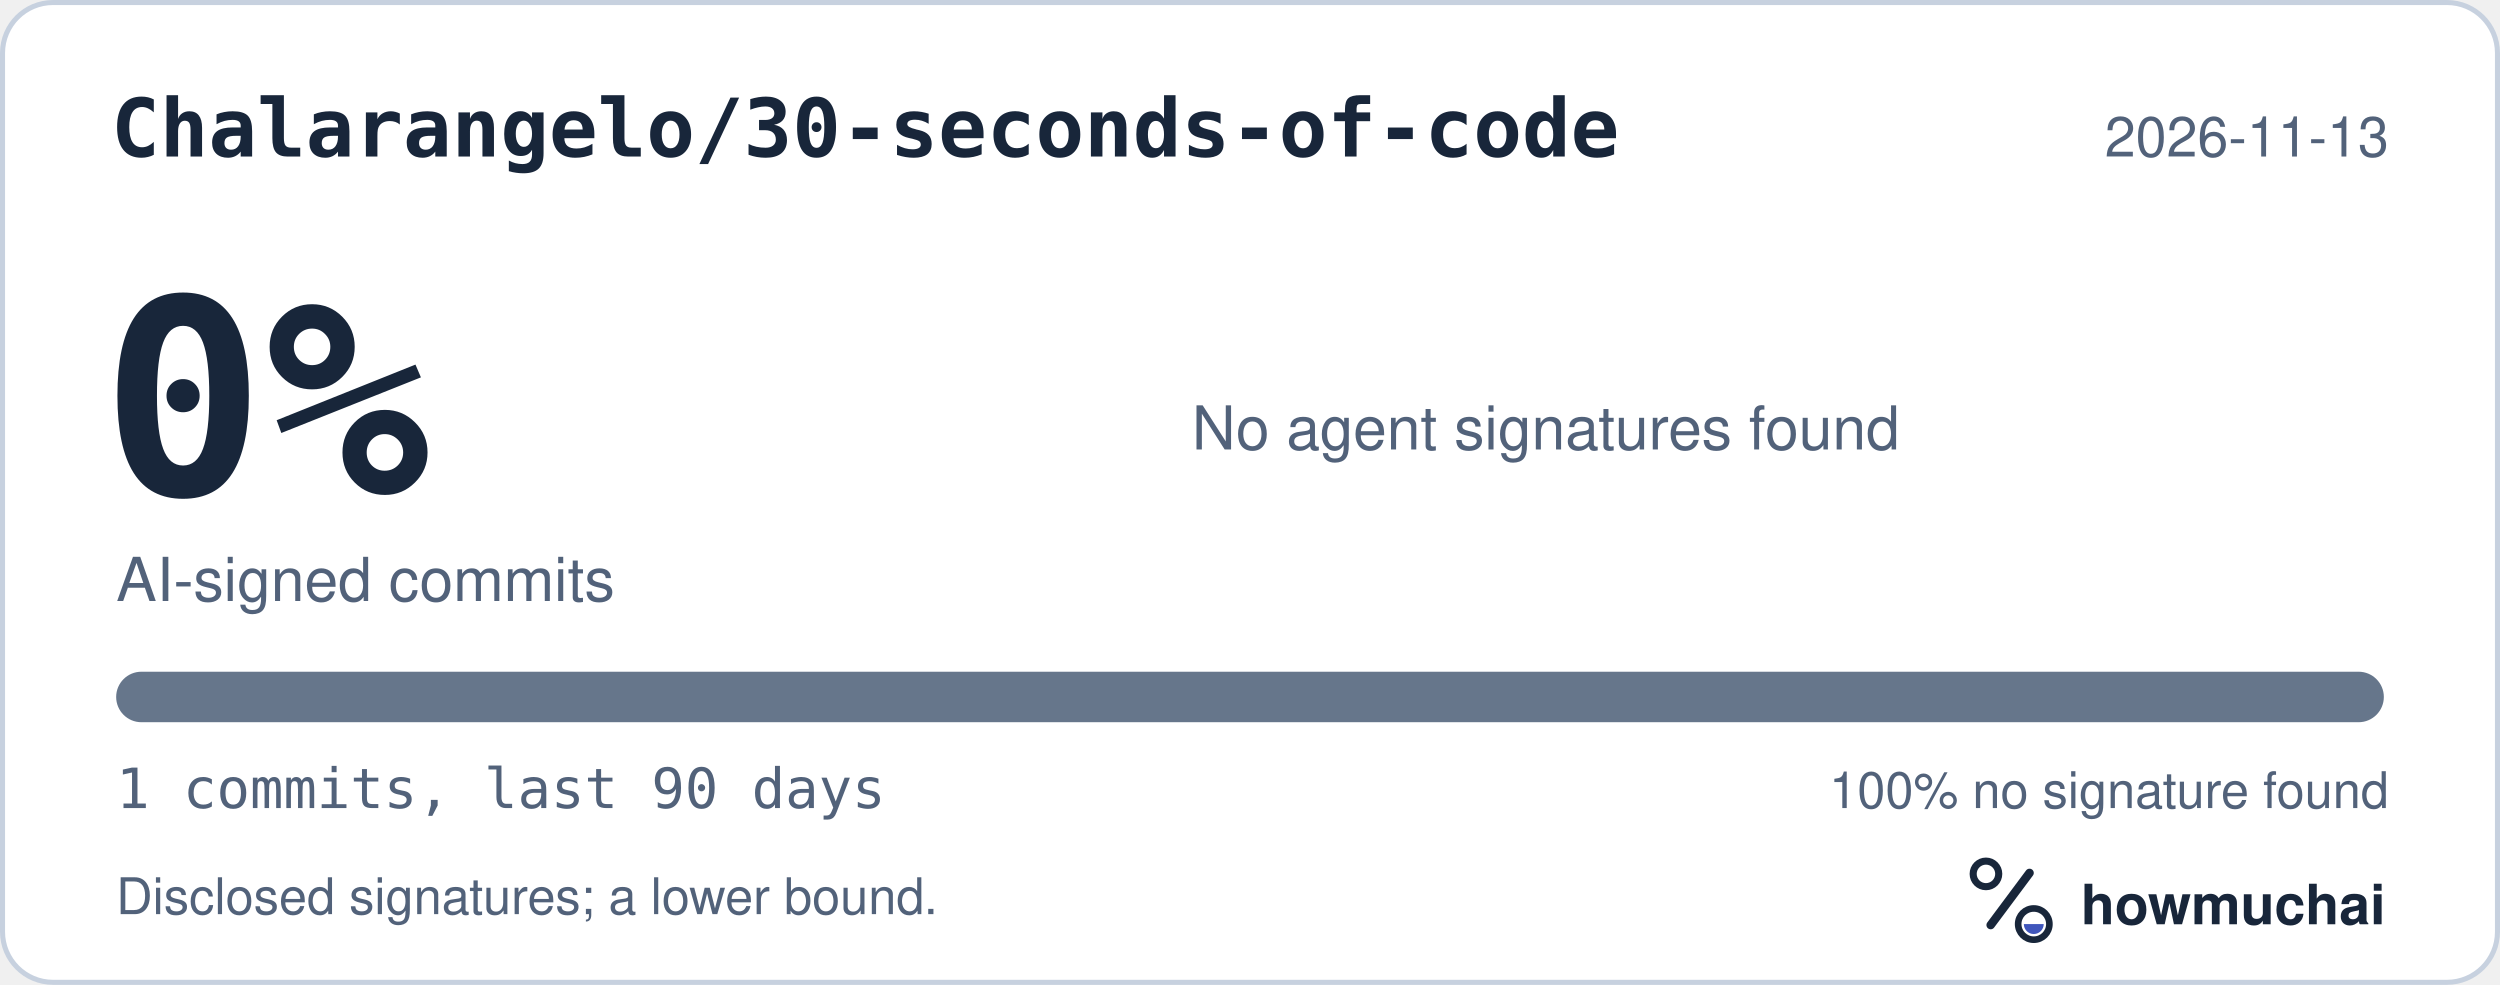
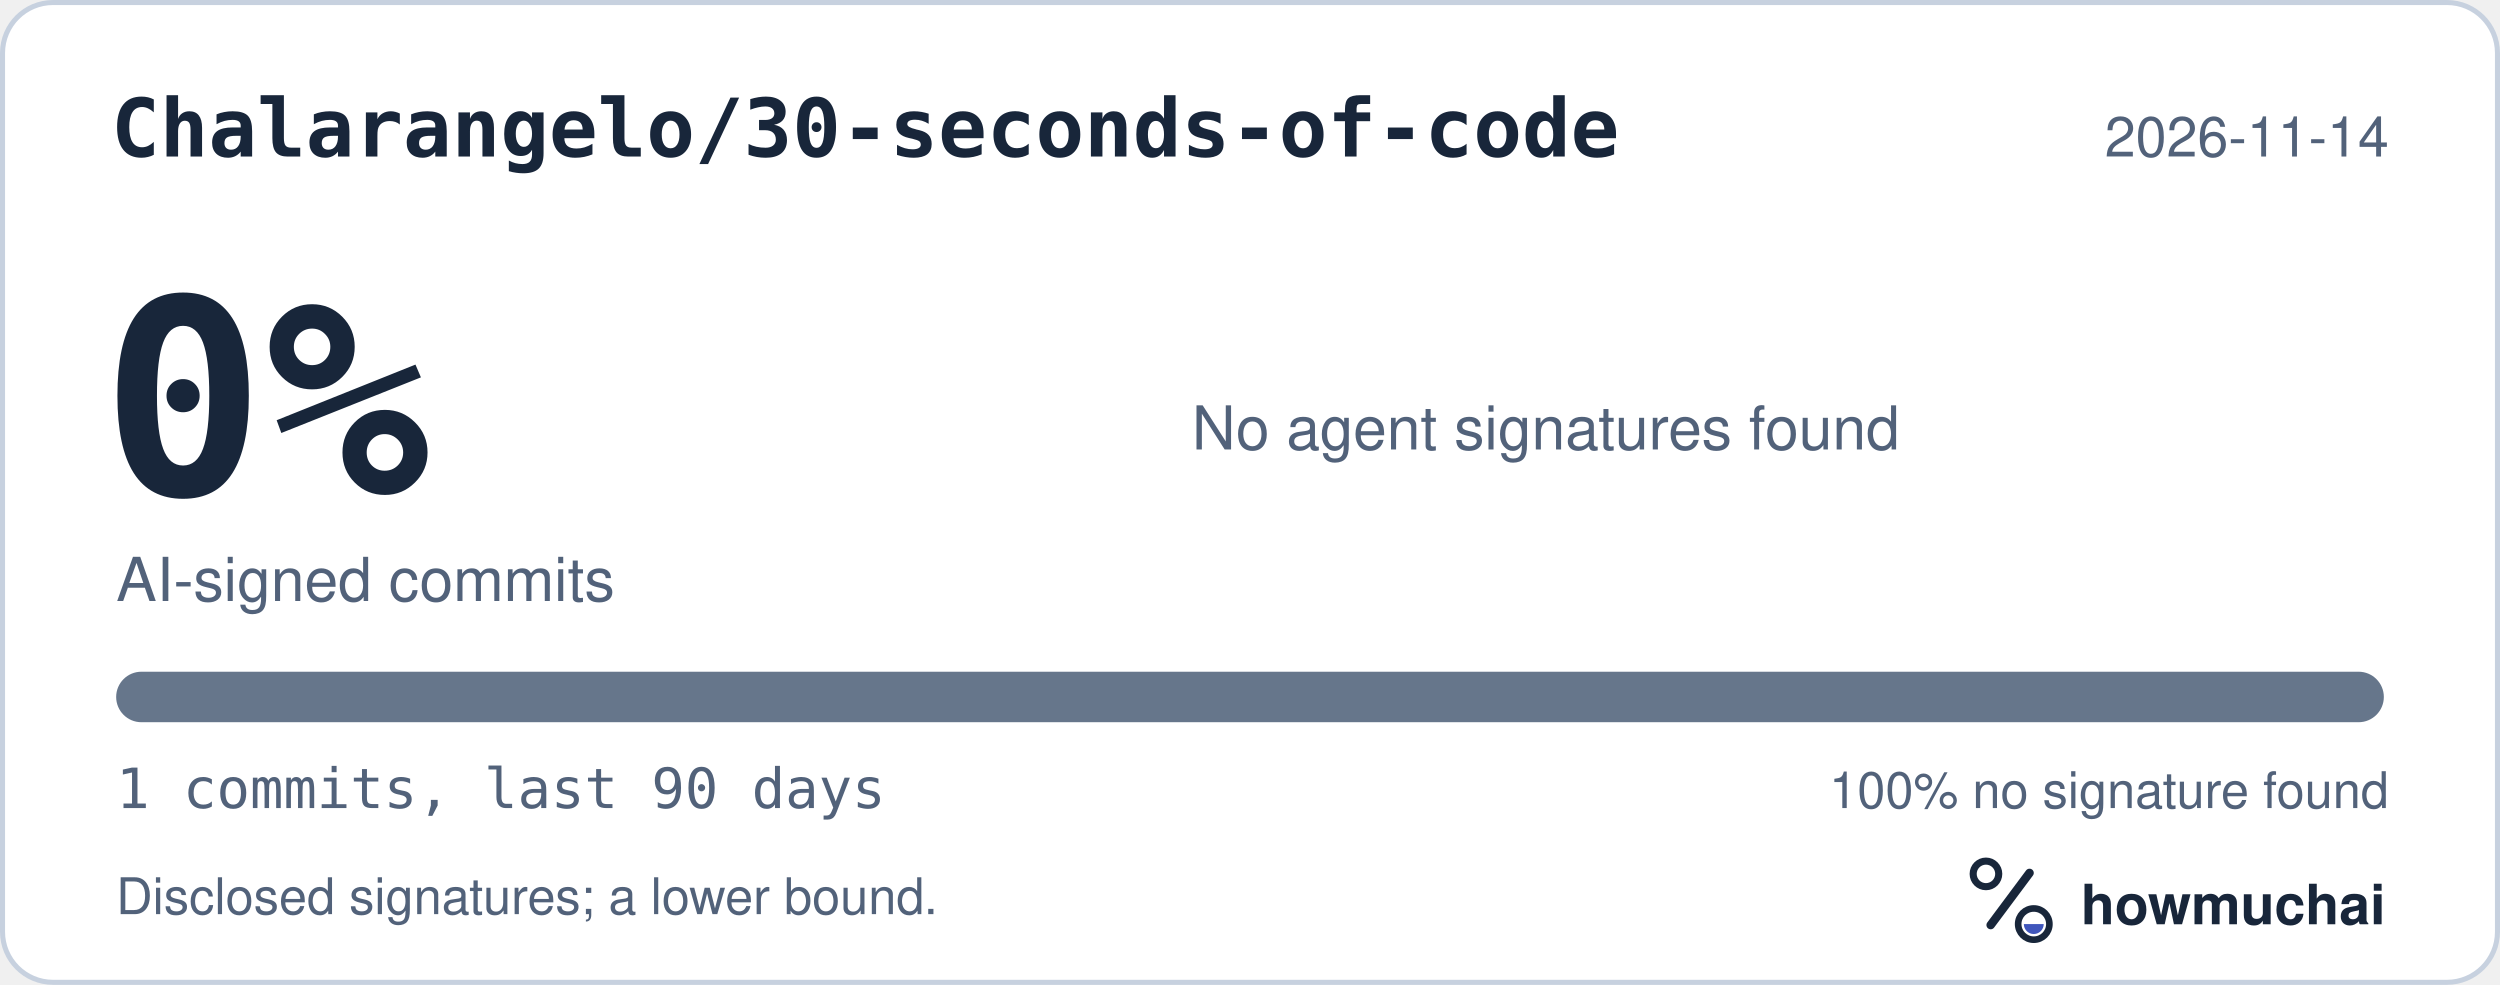
<svg xmlns="http://www.w3.org/2000/svg" width="495" height="195" viewBox="0 0 495 195" role="img" aria-labelledby="hm-t hm-d">
  <rect x="0.5" y="0.5" width="494" height="194" rx="10" fill="#FFFFFF" stroke="#C7D1DF" />
  <text x="22" y="31" fill="#18263A" font-family="ui-monospace, SF Mono, Menlo, Consolas, IBM Plex Mono, monospace" font-size="16" font-weight="600">Chalarangelo/30-seconds-of-code</text>
-   <text x="473" y="31" fill="#52627A" font-family="-apple-system, BlinkMacSystemFont, Segoe UI, Helvetica, Arial, Fira Sans, sans-serif" font-size="11" text-anchor="end">2026-11-13</text>
+   <text x="473" y="31" fill="#52627A" font-family="-apple-system, BlinkMacSystemFont, Segoe UI, Helvetica, Arial, Fira Sans, sans-serif" font-size="11" text-anchor="end">2026-11-14</text>
  <text x="20" y="98" fill="#18263A" font-family="ui-monospace, SF Mono, Menlo, Consolas, IBM Plex Mono, monospace" font-size="54" font-weight="700">0%</text>
  <text x="23" y="119" fill="#52627A" font-family="-apple-system, BlinkMacSystemFont, Segoe UI, Helvetica, Arial, Fira Sans, sans-serif" font-size="12">AI-signed commits</text>
  <text x="236" y="89" fill="#52627A" font-family="-apple-system, BlinkMacSystemFont, Segoe UI, Helvetica, Arial, Fira Sans, sans-serif" font-size="12">No agent signatures found</text>
  <defs>
    <clipPath id="hm-bar">
      <rect x="23" y="133" width="449" height="10" rx="5" />
    </clipPath>
  </defs>
  <rect x="23" y="133" width="449" height="10" rx="5" fill="#66768B" />
  <g clip-path="url(#hm-bar)" />
  <text x="23" y="160" fill="#52627A" font-family="ui-monospace, SF Mono, Menlo, Consolas, IBM Plex Mono, monospace" font-size="11">1 commits, last 90 days</text>
  <text x="473" y="160" fill="#52627A" font-family="-apple-system, BlinkMacSystemFont, Segoe UI, Helvetica, Arial, Fira Sans, sans-serif" font-size="10" text-anchor="end">100% no signature found</text>
  <text x="23" y="181" fill="#52627A" font-family="-apple-system, BlinkMacSystemFont, Segoe UI, Helvetica, Arial, Fira Sans, sans-serif" font-size="10">Disclosed signatures; a lower bound.</text>
  <g transform="translate(386 166) scale(0.046875)">
    <circle cx="154" cy="150" r="54" fill="none" stroke="#18263A" stroke-width="30" />
    <path d="M174 366 338 146" fill="none" stroke="#18263A" stroke-width="36" stroke-linecap="round" />
    <circle cx="356" cy="362" r="66" fill="none" stroke="#18263A" stroke-width="28" />
    <path d="M314 362a42 42 0 0 0 84 0Z" fill="#4056BC" />
  </g>
  <text x="412" y="183" fill="#18263A" font-family="-apple-system, BlinkMacSystemFont, Segoe UI, Helvetica, Arial, Fira Sans, sans-serif" font-size="11" font-weight="650">howmuchai</text>
</svg>
